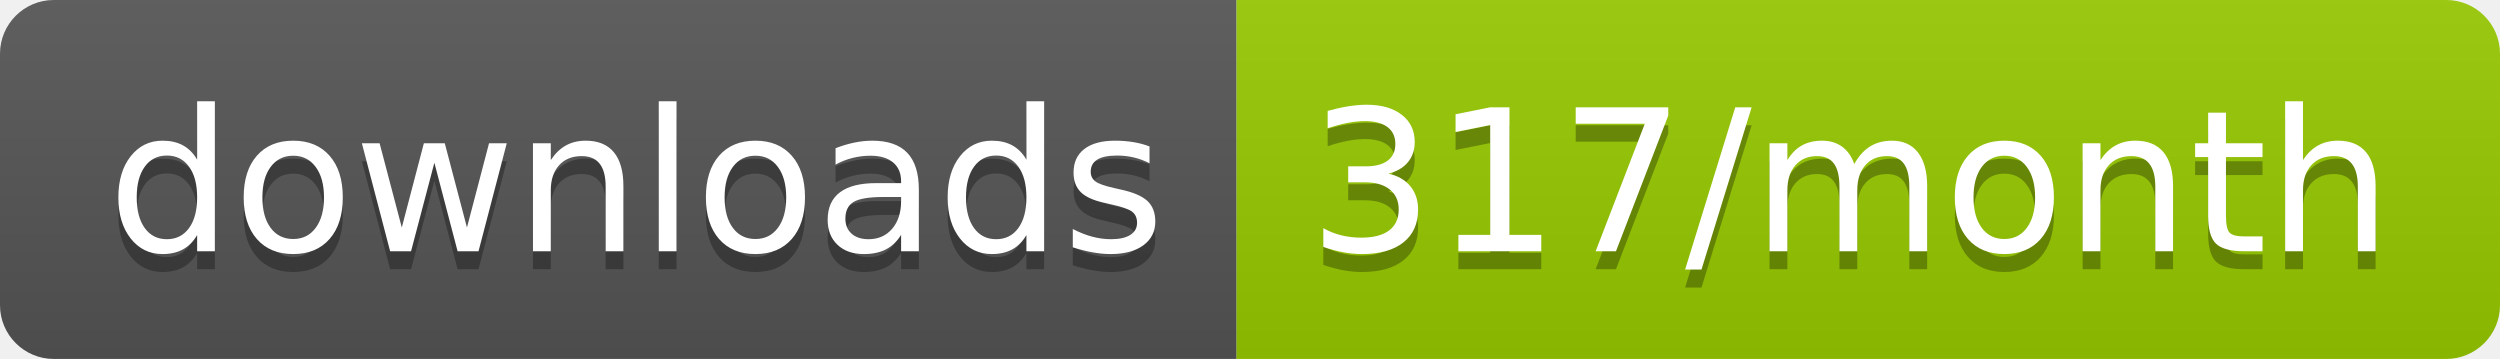
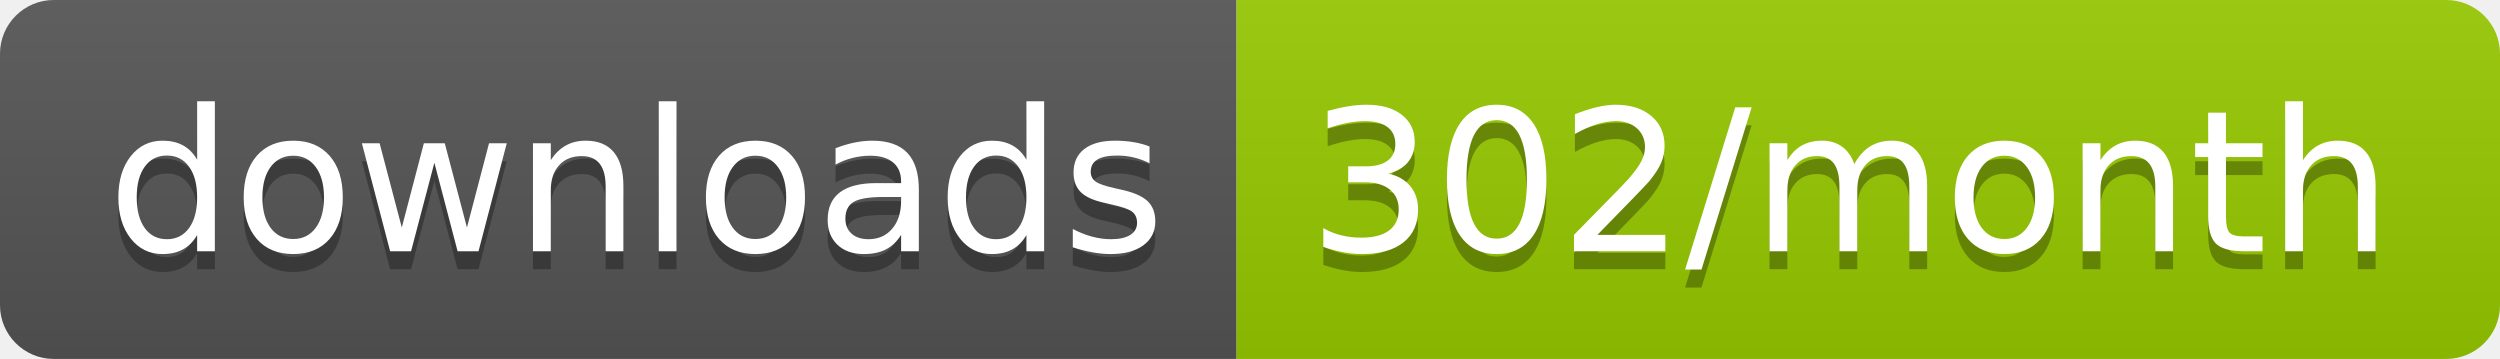
<svg xmlns="http://www.w3.org/2000/svg" width="139.3" height="20">
  <linearGradient id="smooth" x2="0" y2="100%">
    <stop offset="0" stop-color="#bbb" stop-opacity=".1" />
    <stop offset="1" stop-opacity=".1" />
  </linearGradient>
  <clipPath id="round">
    <rect width="139.3" height="20" rx="3" fill="#fff" />
  </clipPath>
  <g clip-path="url(#round)">
    <rect width="68.9" height="20" fill="#555" />
    <rect x="68.9" width="70.4" height="20" fill="#97CA00" />
    <rect width="139.3" height="20" fill="url(#smooth)" />
  </g>
  <g fill="#fff" text-anchor="middle" font-family="DejaVu Sans,Verdana,Geneva,sans-serif" font-size="110">
    <text x="354.5" y="150" fill="#010101" fill-opacity=".3" transform="scale(0.1)" textLength="589.0" lengthAdjust="spacing">downloads</text>
    <text x="354.5" y="140" transform="scale(0.1)" textLength="589.0" lengthAdjust="spacing">downloads</text>
-     <text x="1031.0" y="150" fill="#010101" fill-opacity=".3" transform="scale(0.1)" textLength="604.0" lengthAdjust="spacing">317/month</text>
-     <text x="1031.0" y="140" transform="scale(0.1)" textLength="604.0" lengthAdjust="spacing">317/month</text>
+     <text x="1031.0" y="150" fill="#010101" fill-opacity=".3" transform="scale(0.1)" textLength="604.0" lengthAdjust="spacing">302/month</text>
+     <text x="1031.0" y="140" transform="scale(0.1)" textLength="604.0" lengthAdjust="spacing">302/month</text>
  </g>
</svg>
